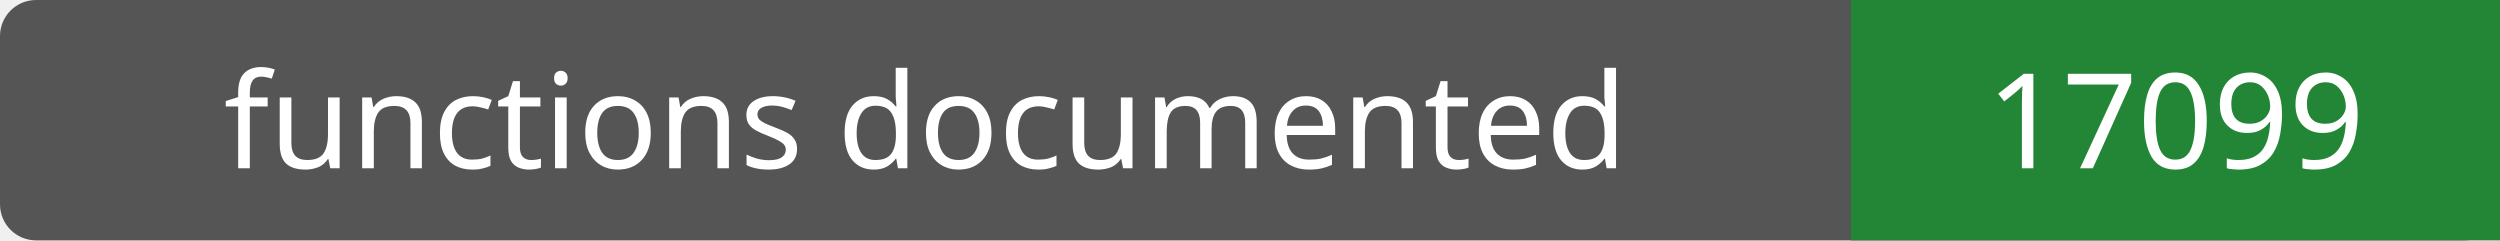
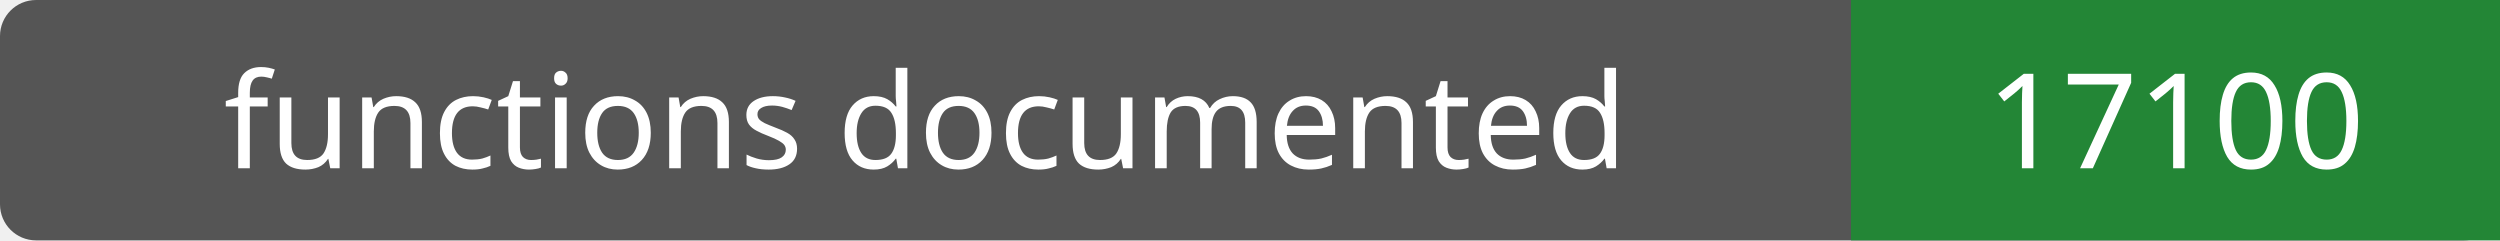
- <svg xmlns="http://www.w3.org/2000/svg" width="208" height="20" role="img" aria-label="functions documented: 17099">
+ <svg xmlns="http://www.w3.org/2000/svg" width="208" height="20" role="img" aria-label="functions documented: 17100">
  <rect width="208" height="20" rx="3" fill="#555" />
  <path fill="#238636" d="M154 0h54v20H154z" />
  <g fill="#fff" text-anchor="middle" font-family="Verdana,sans-serif" font-size="11">
    <text x="77.0" y="14">functions documented</text>
-     <text x="181.0" y="14">17099</text>
+     <text x="181.0" y="14">17100</text>
  </g>
</svg>
